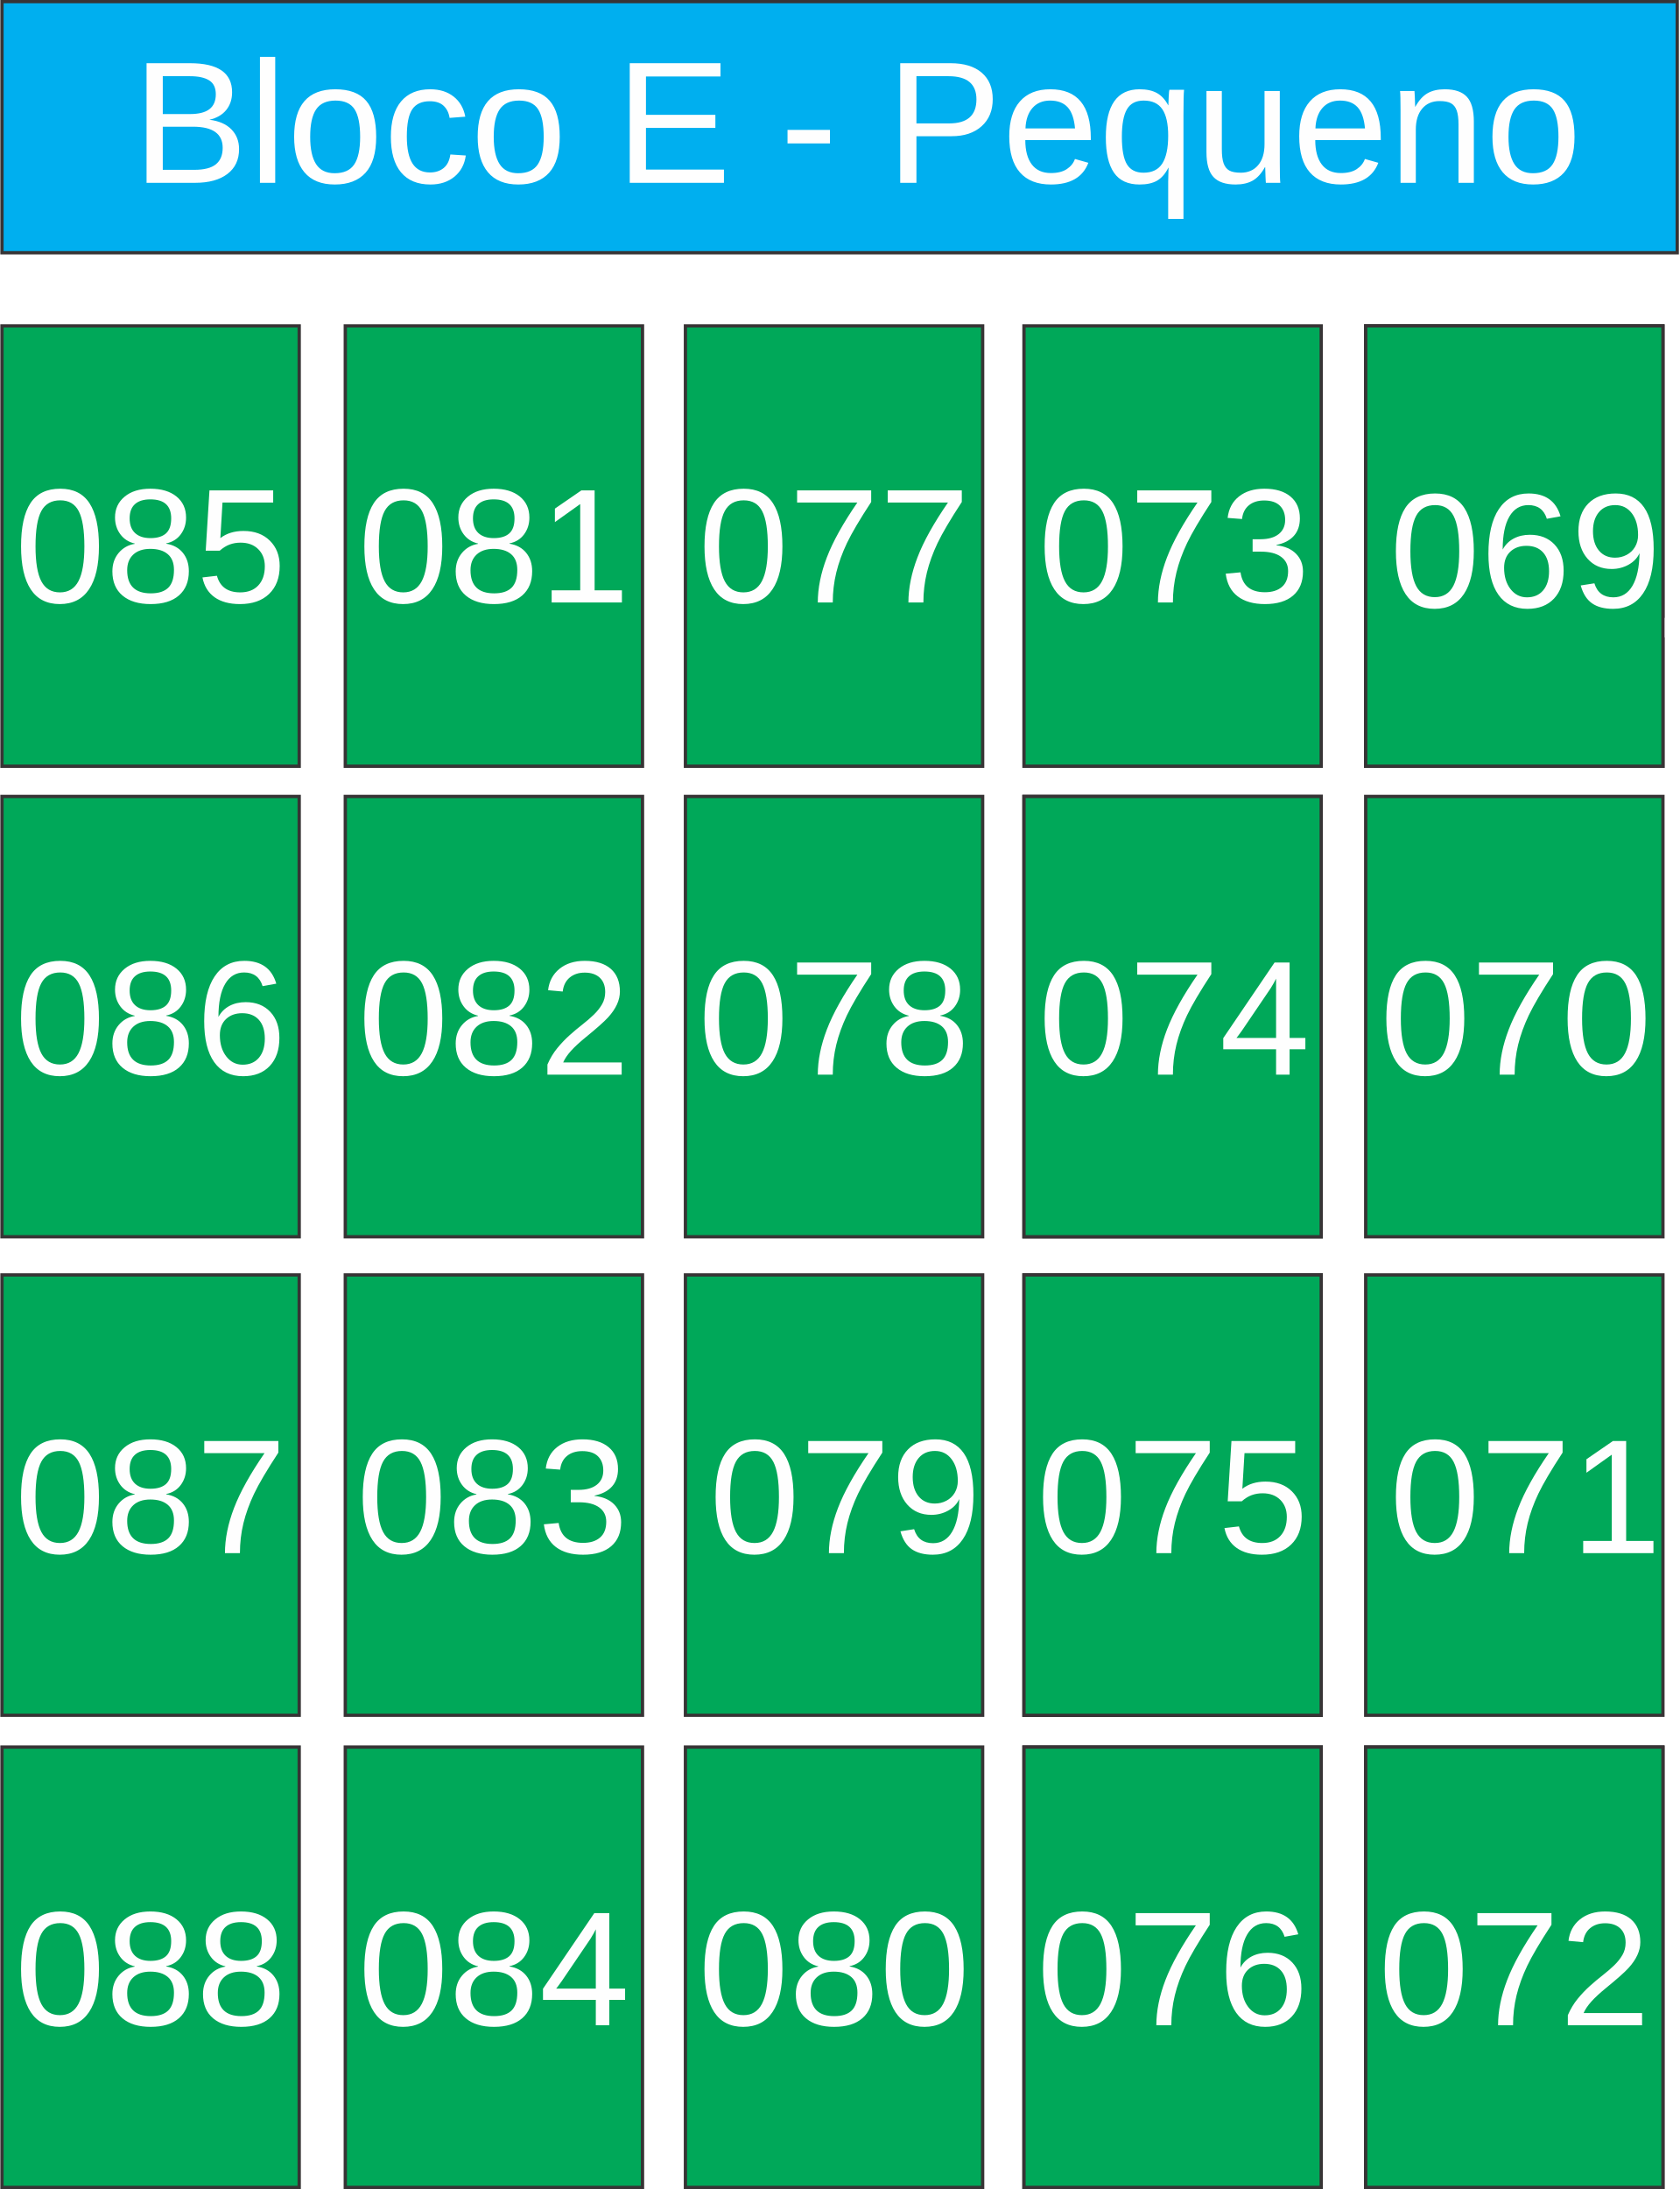
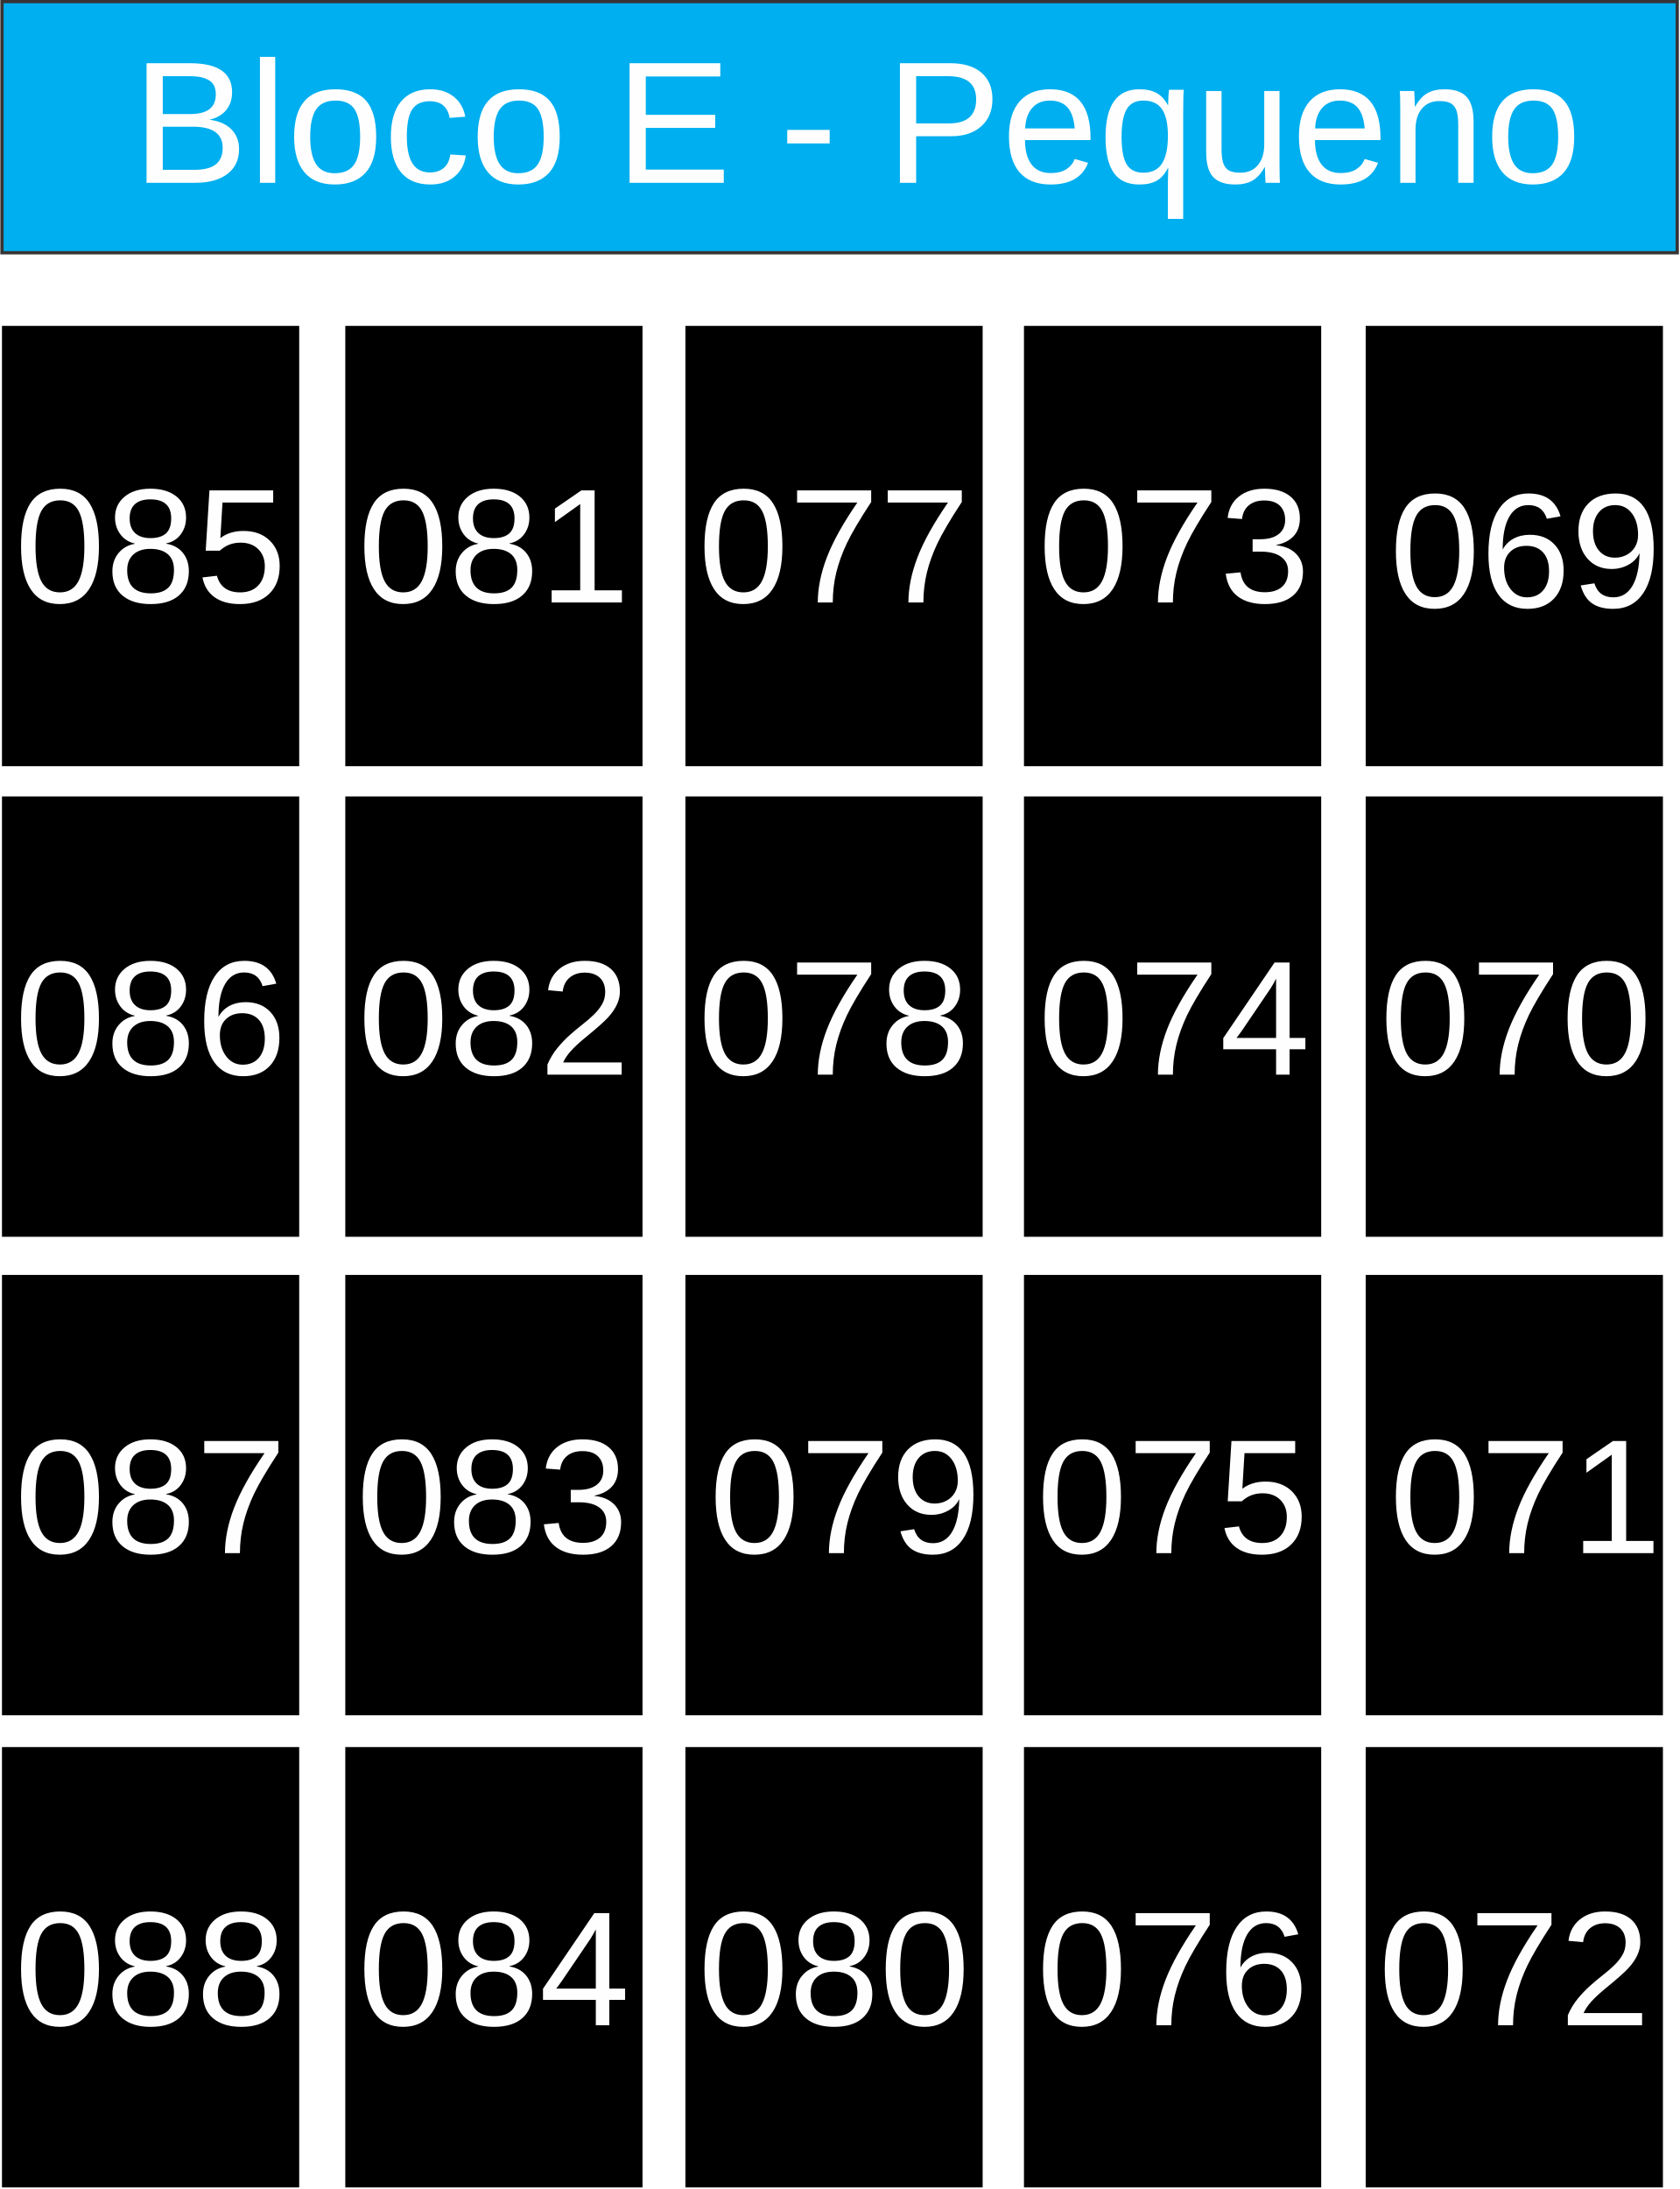
<svg xmlns="http://www.w3.org/2000/svg" xml:space="preserve" width="101.8mm" height="132.684mm" version="1.1" style="shape-rendering:geometricPrecision; text-rendering:geometricPrecision; image-rendering:optimizeQuality; fill-rule:evenodd; clip-rule:evenodd" viewBox="0 0 1056 1377">
  <defs>
    <font id="FontID0" horiz-adv-x="667" font-variant="normal" style="fill-rule:nonzero" font-style="normal" font-weight="400">
      <font-face font-family="Arial">
	</font-face>
      <missing-glyph>
        <path d="M0 0z" />
      </missing-glyph>
      <glyph unicode="3" horiz-adv-x="556">
        <path d="M42.003 189.997l87.998 12.004c10.165,-50.001 27.164,-86.002 51.33,-108.001 24.166,-22 53.837,-33.002 89,-33.002 41.669,0 76.838,14.335 105.167,43.004 28.335,28.663 42.5,64.166 42.5,106.496 0,40.334 -13.163,73.67 -39.666,100.003 -26.333,26.169 -59.833,39.332 -100.664,39.332 -16.665,0 -37.336,-3.332 -62.169,-9.831l9.838 77.002c5.832,-0.668 10.663,-1.001 14.165,-1.001 37.663,0 71.333,9.831 101.501,29.331 29.998,19.499 45.001,49.504 45.001,90.001 0,32.165 -11.003,58.831 -32.839,79.999 -21.829,21.168 -49.995,31.667 -84.496,31.667 -34.331,0 -62.837,-10.833 -85.668,-32.499 -22.831,-21.666 -37.499,-54.171 -43.999,-97.502l-87.998 16.004c10.833,58.995 35.163,104.833 73.33,137.332 38.003,32.499 85.498,48.666 142.169,48.666 38.998,0 74.999,-8.332 107.831,-25.168 33.002,-16.665 58.17,-39.502 75.503,-68.335 17.496,-28.997 26.163,-59.663 26.163,-92.161 0,-30.836 -8.332,-58.838 -24.834,-84.169 -16.665,-25.331 -41.329,-45.498 -73.834,-60.5 42.336,-9.668 75.169,-29.998 98.667,-60.834 23.335,-30.666 35.005,-69.33 35.005,-115.502 0,-62.497 -22.837,-115.666 -68.335,-159.161 -45.668,-43.502 -103.334,-65.167 -172.998,-65.167 -62.837,0 -115.005,18.832 -156.504,56.331 -41.669,37.499 -65.331,86.002 -71.163,145.664z" />
      </glyph>
      <glyph unicode="0" horiz-adv-x="556">
        <path d="M42.003 353.334c0,84.496 8.666,152.832 25.999,204.502 17.496,51.828 43.331,91.664 77.663,119.495 34.168,27.838 77.335,41.669 129.333,41.669 38.337,0 72.001,-7.665 101.168,-23.165 29.003,-15.5 52.999,-37.833 71.667,-67 18.668,-29.003 33.336,-64.5 43.999,-106.338 10.833,-41.833 16.167,-98.334 16.167,-169.163 0,-83.999 -8.666,-152 -25.835,-203.671 -17.163,-51.828 -42.998,-91.664 -77.329,-119.665 -34.168,-27.995 -77.499,-41.996 -129.837,-41.996 -68.833,0 -122.997,24.5 -162.329,73.663 -47.167,60.003 -70.666,157.165 -70.666,291.669zm89.995 -0.334c0,-117.833 13.667,-196.169 41.171,-234.834 27.498,-38.835 61.495,-58.164 101.829,-58.164 40.334,0 74.337,19.499 101.835,58.328 27.498,39.005 41.165,117.171 41.165,234.67 0,117.833 -13.667,196.163 -41.165,234.834 -27.334,38.835 -61.666,58.164 -102.83,58.164 -40.334,0 -72.668,-17.163 -96.835,-51.33 -30.168,-43.502 -45.171,-124.169 -45.171,-241.668z" />
      </glyph>
      <glyph unicode="c" horiz-adv-x="500">
        <path d="M404.998 190.004l86 -12.006c-9.501,-59.168 -33.494,-105.333 -72.332,-138.827 -38.828,-33.504 -86.664,-50.17 -143.165,-50.17 -70.833,0 -127.837,23.168 -170.832,69.504 -43.166,46.326 -64.673,112.66 -64.673,198.992 0,56.007 9.339,104.84 27.838,146.838 18.498,41.837 46.668,73.329 84.671,94.162 37.832,21.004 78.995,31.501 123.661,31.501 56.169,0 102.334,-14.161 138.002,-42.663 35.829,-28.502 58.836,-69.001 68.83,-121.335l-84.993 -13.003c-8.172,34.842 -22.504,61 -43.337,78.672 -20.662,17.502 -45.662,26.328 -74.999,26.328 -44.333,0 -80.333,-15.831 -108.171,-47.494 -27.667,-31.833 -41.495,-81.833 -41.495,-150.502 0,-69.665 13.335,-120.168 39.996,-151.669 26.841,-31.501 61.674,-47.333 104.507,-47.333 34.662,0 63.496,10.497 86.493,31.663 23.168,21.004 37.832,53.502 44.001,97.341z" />
      </glyph>
      <glyph unicode="q" horiz-adv-x="556">
        <path d="M396.503 -199.002l0 254.667c-13.667,-19.163 -32.84,-35.004 -57.336,-47.665 -24.497,-12.671 -50.664,-19.001 -78.331,-19.001 -61.503,0 -114.34,24.497 -158.835,73.671 -44.333,48.993 -66.505,116.333 -66.505,201.659 0,52.002 9.007,98.67 27.002,140.004 18.166,41.163 44.333,72.503 78.663,93.668 34.339,21.327 72,31.995 113.002,31.995 64.17,0 114.502,-26.832 151.337,-80.665l0 69.665 78.995 0 0 -717.998 -87.993 0zm-271.002 459.999c0,-66.666 13.999,-116.666 41.998,-149.999 27.999,-33.333 61.503,-49.999 100.663,-49.999 37.5,0 69.665,15.831 96.838,47.503 27.002,31.833 40.499,80.001 40.499,144.665 0,69.001 -14.332,120.832 -42.834,155.665 -28.502,34.833 -61.835,52.163 -100.331,52.163 -38.173,0 -70.501,-16.163 -97,-48.5 -26.499,-32.327 -39.834,-82.829 -39.834,-151.498z" />
      </glyph>
      <glyph unicode="-" horiz-adv-x="332">
        <path d="M30.998 215.004l0 87.993 271.998 0 0 -87.993 -271.998 0z" />
      </glyph>
      <glyph unicode="n" horiz-adv-x="556">
        <path d="M66.002 0l0 518.997 78.995 0 0 -73.661c38.003,56.501 93.004,84.661 164.833,84.661 31.34,0 60.003,-5.666 86.17,-16.828 26.167,-11.171 45.833,-26.006 58.836,-44.172 12.993,-18.166 22.162,-39.834 27.335,-64.834 3.161,-16.325 4.831,-44.827 4.831,-85.496l0 -318.666 -88.002 0 0 315.335c0,35.829 -3.331,62.661 -10.165,80.333 -6.834,17.663 -19.001,31.833 -36.332,42.502 -17.34,10.497 -37.832,15.831 -61.171,15.831 -37.329,0 -69.494,-11.835 -96.668,-35.668 -27.164,-23.671 -40.66,-68.83 -40.66,-135.164l0 -283.169 -88.002 0z" />
      </glyph>
      <glyph unicode="8" horiz-adv-x="556">
        <path d="M177.499 388.163c-36.496,13.333 -63.496,32.507 -81.162,57.169 -17.504,24.834 -26.342,54.506 -26.342,88.998 0,52.167 18.668,95.841 56.004,131.335 37.498,35.504 87.165,53.332 149.335,53.332 62.332,0 112.667,-18.162 150.661,-54.496 38.004,-36.334 57.007,-80.504 57.007,-132.671 0,-33.165 -8.666,-62.16 -25.998,-86.659 -17.342,-24.672 -43.674,-43.674 -79.167,-57.007 43.825,-14.325 77.001,-37.326 99.83,-69.327 22.829,-31.839 34.33,-69.833 34.33,-114.165 0,-61.167 -21.665,-112.505 -64.832,-154.174 -43.33,-41.659 -100.164,-62.494 -170.666,-62.494 -70.501,0 -127.336,20.835 -170.666,62.666 -43.167,41.831 -64.832,93.999 -64.832,156.502 0,46.498 11.835,85.495 35.504,116.828 23.659,31.505 57.331,52.836 100.994,64.164zm-17.504 149.335c0,-33.995 10.842,-61.663 32.335,-83.166 21.665,-21.503 50.001,-32.335 85.171,-32.335 34.167,0 61.836,10.67 83.328,32.001 21.503,21.331 32.173,47.501 32.173,78.499 0,32.335 -11.005,59.507 -33.165,81.506 -21.999,21.999 -49.839,32.993 -83.338,32.993 -33.833,0 -61.663,-10.832 -83.662,-32.325 -21.837,-21.503 -32.841,-47.166 -32.841,-77.173zm-28.994 -330.995c0,-25.168 5.831,-49.333 17.504,-72.84 11.662,-23.325 29.328,-41.497 52.998,-54.334 23.497,-12.827 48.827,-19.326 75.665,-19.326 42.337,0 77.001,13.495 104.163,40.495 27.172,27 40.667,61.34 40.667,102.999 0,42.337 -14.001,77.335 -41.831,105.003 -28.002,27.668 -63.334,41.497 -105.833,41.497 -41.669,0 -75.837,-13.667 -102.837,-41.001 -27,-27.334 -40.495,-61.491 -40.495,-102.492z" />
      </glyph>
      <glyph unicode="5" horiz-adv-x="556">
        <path d="M42.003 187.997l91.994 7.006c6.834,-44.838 22.667,-78.499 47.339,-101.166 24.661,-22.505 54.83,-33.833 90.334,-33.833 42.833,0 78.661,15.995 107.828,47.834 29.004,31.991 43.502,74.328 43.502,126.992 0,50.173 -13.829,89.666 -41.669,118.67 -27.83,29.004 -64.66,43.502 -110.5,43.502 -28.498,0 -54,-6.499 -76.667,-19.498 -22.495,-12.999 -40.161,-29.835 -53.16,-50.507l-83.004 12.007 69.003 367.997 354.998 0 0 -83.996 -284.831 0 -38.166 -193.171c42.833,30.169 87.833,45.172 134.828,45.172 62.332,0 115.005,-21.675 157.839,-65.004 42.833,-43.33 64.326,-99 64.326,-167.001 0,-64.832 -18.83,-120.837 -56.5,-168.003 -45.83,-57.999 -108.496,-86.993 -187.825,-86.993 -65.004,0 -118.002,18.334 -159.165,54.83 -41.173,36.496 -64.67,84.837 -70.501,145.164z" />
      </glyph>
      <glyph unicode="2" horiz-adv-x="556">
        <path d="M502.997 83.996l0 -83.996 -473.992 0c-0.668,21.169 2.825,41.497 10.326,61.167 12.169,32.163 31.667,64.002 58.505,95.163 26.828,31.171 65.166,67.171 114.995,108 77.507,63.84 130.171,114.337 157.667,151.673 27.668,37.326 41.507,72.668 41.507,105.995 0,34.836 -12.503,64.164 -37.508,88.167 -24.995,23.831 -57.665,35.838 -97.825,35.838 -42.499,0 -76.505,-12.675 -102.007,-38.004 -25.502,-25.168 -38.328,-60.165 -38.663,-105.003l-90 9c6.165,67.333 29.5,118.67 69.833,154.002 40.495,35.332 94.667,52.998 162.83,52.998 68.669,0 123.165,-18.992 163.164,-57.158 40.171,-38.166 60.175,-85.505 60.175,-141.833 0,-28.67 -5.841,-56.834 -17.676,-84.503 -11.662,-27.84 -31.161,-57.007 -58.333,-87.671 -27.334,-30.493 -72.496,-72.668 -135.496,-126 -52.836,-44.332 -86.831,-74.328 -101.834,-90.162 -15.003,-15.834 -27.334,-31.667 -37.164,-47.673l351.495 0z" />
      </glyph>
      <glyph unicode="e" horiz-adv-x="556">
        <path d="M420.004 168.003l90.992 -12.006c-14.161,-52.828 -40.66,-94.001 -79.327,-123.167 -38.667,-29.166 -88.002,-43.83 -148.167,-43.83 -75.664,0 -135.667,23.329 -180,69.997 -44.333,46.507 -66.505,112.005 -66.505,196.173 0,86.996 22.333,154.659 67.169,202.665 44.836,48.168 102.998,72.161 174.505,72.161 69.162,0 125.663,-23.5 169.493,-70.662 43.84,-47.171 65.84,-113.505 65.84,-199.002 0,-5.163 -0.171,-13.003 -0.503,-23.329l-386.5 0c3.331,-56.833 19.334,-100.502 48.329,-130.675 28.834,-30.163 65.005,-45.33 108.171,-45.33 32.166,0 59.661,8.504 82.336,25.503 22.826,16.999 40.831,44.163 54.166,81.501zm-288 141.001l288.997 0c-3.834,43.659 -14.996,76.328 -33.162,98.158 -27.838,33.836 -64.17,50.835 -108.674,50.835 -40.328,0 -74.164,-13.496 -101.66,-40.499 -27.335,-27.002 -42.502,-63.164 -45.501,-108.494z" />
      </glyph>
      <glyph unicode="7" horiz-adv-x="556">
        <path d="M46.997 622.997l0 84.005 463.004 0 0 -68.001c-45.504,-48.502 -90.832,-113.002 -135.499,-193.499 -44.837,-80.503 -79.338,-163.337 -103.838,-248.501 -17.496,-59.833 -28.833,-125.668 -33.664,-197.001l-90.001 0c1.001,56.331 11.998,124.502 33.166,204.332 21.168,79.999 51.337,157.001 90.832,231.168 39.502,74.167 81.505,136.664 126.001,187.497l-350.003 0z" />
      </glyph>
      <glyph unicode="4" horiz-adv-x="556">
        <path d="M323.002 0l0 171.002 -311.004 0 0 81.001 327.002 464 72.001 0 0 -464 96.998 0 0 -81.001 -96.998 0 0 -171.002 -87.998 0zm0 252.003l0 322.165 -224.505 -322.165 224.505 0z" />
      </glyph>
      <glyph unicode="E" horiz-adv-x="667">
        <path d="M79.005 0l0 715.995 516.994 0 0 -83.997 -421.997 0 0 -219.996 394.994 0 0 -84.006 -394.994 0 0 -243.999 438.995 0 0 -83.997 -533.993 0z" />
      </glyph>
      <glyph unicode="1" horiz-adv-x="556">
        <path d="M372.002 0l-88.004 0 0 560.33c-21.162,-20.331 -49,-40.497 -83.331,-60.664 -34.331,-20.167 -65.331,-35.333 -92.665,-45.334l0 85c49.164,23.001 92.168,51.003 128.999,83.999 36.832,32.839 63.001,64.67 78.331,95.669l56.671 0 0 -719z" />
      </glyph>
      <glyph unicode="u" horiz-adv-x="556">
        <path d="M404.998 0l0 77.163c-40.328,-58.826 -94.997,-88.164 -164.169,-88.164 -30.495,0 -58.997,5.837 -85.496,17.502 -26.499,11.835 -46.165,26.499 -58.997,44.163 -12.832,17.834 -21.839,39.502 -27.002,65.166 -3.502,17.34 -5.334,44.666 -5.334,82.004l0 321.162 88.002 0 0 -287.165c0,-45.833 1.832,-76.831 5.334,-92.662 5.495,-23.168 17.16,-41.173 35.165,-54.337 17.834,-13.164 39.834,-19.837 66.163,-19.837 26.338,0 51.006,6.672 74.003,20.169 22.997,13.506 39.331,32.004 49.003,55.172 9.501,23.168 14.332,56.995 14.332,101.166l0 277.494 88.002 0 0 -518.997 -79.005 0z" />
      </glyph>
      <glyph unicode=" " horiz-adv-x="277" />
      <glyph unicode="B" horiz-adv-x="667">
        <path d="M72.997 0l0 715.995 268.667 0c54.669,0 98.499,-7.166 131.671,-21.659 33.001,-14.502 58.836,-36.835 77.496,-67.008 18.84,-29.992 28.17,-61.493 28.17,-94.494 0,-30.505 -8.333,-59.339 -24.829,-86.332 -16.505,-27.002 -41.505,-48.832 -75.009,-65.499 43.337,-12.671 76.67,-34.339 99.838,-65.005 23.329,-30.495 35.004,-66.666 35.004,-108.332 0,-33.665 -7.166,-64.834 -21.336,-93.668 -14.17,-28.834 -31.663,-50.996 -52.496,-66.666 -20.843,-15.499 -47,-27.335 -78.34,-35.336 -31.501,-8.001 -69.997,-11.997 -115.669,-11.997l-273.166 0zm95.007 415.002l154.83 0c41.998,0 72.171,2.828 90.337,8.333 24.165,7.166 42.331,19.163 54.498,35.829 12.168,16.666 18.328,37.5 18.328,62.67 0,23.832 -5.666,44.836 -17.16,62.832 -11.332,18.166 -27.667,30.666 -48.832,37.338 -21.175,6.663 -57.507,9.994 -108.835,9.994l-143.165 0 0 -216.997zm0 -331.005l178.33 0c30.666,0 52.163,1.167 64.663,3.502 21.668,3.834 40.005,10.336 54.669,19.504 14.664,9.159 26.67,22.494 36.171,39.996 9.501,17.502 14.161,37.67 14.161,60.497 0,26.841 -6.834,49.999 -20.662,69.836 -13.667,19.837 -32.669,33.665 -57.004,41.666 -24.165,8.001 -59.168,11.997 -104.669,11.997l-165.659 0 0 -246.998z" />
      </glyph>
      <glyph unicode="P" horiz-adv-x="667">
        <path d="M77.002 0l0 715.995 270.328 0c47.503,0 83.836,-2.325 109.006,-6.824 35.165,-5.837 64.663,-17.008 88.496,-33.343 23.832,-16.496 43.005,-39.493 57.498,-68.991 14.502,-29.508 21.668,-62.006 21.668,-97.503 0,-60.668 -19.334,-112.167 -58.162,-154.165 -38.667,-42.169 -108.835,-63.173 -210.173,-63.173l-183.664 0 0 -291.996 -94.997 0zm94.997 376.003l185.002 0c61.332,0 104.669,11.332 130.494,34.168 25.674,22.826 38.506,54.831 38.506,96.326 0,29.84 -7.498,55.504 -22.665,76.841 -15.167,21.327 -35.165,35.497 -59.832,42.331 -16.002,4.167 -45.501,6.331 -88.334,6.331l-183.17 0 0 -255.996z" />
      </glyph>
      <glyph unicode="o" horiz-adv-x="556">
        <path d="M33.001 259.498c0,95.832 26.67,166.836 80.162,213.001 44.504,38.335 99.002,57.498 163.172,57.498 71.165,0 129.498,-23.329 174.827,-69.997 45.169,-46.497 67.833,-110.999 67.833,-193.164 0,-66.666 -9.994,-119 -29.992,-157.164 -20.007,-38.173 -49.174,-67.833 -87.509,-89.008 -38.164,-21.165 -79.992,-31.663 -125.16,-31.663 -72.665,0 -131.339,23.168 -176.166,69.665 -44.836,46.497 -67.169,113.505 -67.169,200.833zm89.995 -0.161c0,-66.334 14.502,-116.001 43.508,-148.841 29.166,-33.001 65.66,-49.496 109.832,-49.496 43.669,0 80.001,16.496 109.168,49.667 28.995,33.162 43.498,83.665 43.498,151.498 0,63.999 -14.664,112.499 -43.83,145.338 -29.166,33.001 -65.508,49.496 -108.835,49.496 -44.172,0 -80.665,-16.334 -109.832,-49.164 -29.005,-32.84 -43.508,-82.336 -43.508,-148.499z" />
      </glyph>
      <glyph unicode="9" horiz-adv-x="556">
        <path d="M55.002 165.999l83.996 7.006c7.168,-39.675 20.835,-68.335 41.001,-86.173 20.166,-17.828 46.002,-26.828 77.669,-26.828 27,0 50.669,6.165 71.16,18.668 20.5,12.331 37.174,28.832 50.001,49.667 12.837,20.663 23.669,48.665 32.507,83.824 8.828,35.17 13.161,71.008 13.161,107.504 0,3.837 -0.162,9.83 -0.496,17.666 -17.504,-28.002 -41.497,-50.831 -71.838,-68.163 -30.331,-17.504 -63.334,-26.17 -98.666,-26.17 -59.163,0 -109.164,21.503 -150.165,64.498 -40.829,42.833 -61.329,99.506 -61.329,169.835 0,72.668 21.331,131.001 64.164,175.333 42.661,44.17 96.165,66.331 160.663,66.331 46.336,0 88.836,-12.493 127.498,-37.66 38.501,-25.006 67.667,-60.671 87.671,-107.17 20.005,-46.336 29.997,-113.497 29.997,-201.33 0,-91.498 -9.83,-164.338 -29.663,-218.5 -19.832,-54.334 -49.505,-95.507 -88.663,-123.833 -39.169,-28.336 -85.009,-42.499 -137.672,-42.499 -55.994,0 -101.662,15.499 -137.166,46.66 -35.332,31.171 -56.662,75.007 -63.83,131.335zm358.997 315.84c0,50.325 -13.333,90.324 -39.999,119.824 -26.504,29.5 -58.829,44.342 -96.833,44.342 -39.331,0 -73.336,-15.834 -101.996,-47.673 -28.832,-31.829 -43.167,-73.164 -43.167,-123.833 0,-45.496 13.667,-82.498 40.829,-110.834 27.334,-28.498 61.34,-42.661 101.834,-42.661 40.667,0 74.004,14.163 100.164,42.661 26.17,28.336 39.169,67.839 39.169,118.174z" />
      </glyph>
      <glyph unicode="l" horiz-adv-x="222">
        <path d="M63.999 0l0 715.995 88.002 0 0 -715.995 -88.002 0z" />
      </glyph>
      <glyph unicode="6" horiz-adv-x="556">
        <path d="M498.998 541.001l-86.993 -7.006c-7.836,34.502 -19.002,59.669 -33.51,75.341 -23.831,25.168 -53.332,37.66 -88.329,37.66 -28.164,0 -53.17,-7.826 -74.662,-23.497 -27.668,-20.166 -49.333,-49.495 -65.5,-88.167 -16.006,-38.835 -24.337,-93.999 -25.006,-165.502 21.169,32.173 47.166,56.166 77.831,71.666 30.675,15.671 62.676,23.507 96.337,23.507 58.667,0 108.668,-21.665 150.003,-64.832 41.163,-43.167 61.836,-98.838 61.836,-167.335 0,-45 -9.668,-86.669 -29.004,-125.332 -19.498,-38.673 -46.002,-68.173 -79.998,-88.674 -33.833,-20.5 -72.334,-30.827 -115.339,-30.827 -73.164,0 -132.995,27 -179.331,80.828 -46.164,53.838 -69.327,142.673 -69.327,266.335 0,138.33 25.664,239.001 76.829,301.838 44.666,54.658 104.831,81.992 180.668,81.992 56.328,0 102.665,-15.834 138.664,-47.328 36,-31.505 57.665,-74.996 64.832,-130.667zm-359.999 -309.006c0,-30.331 6.499,-59.325 19.336,-86.993 12.837,-27.668 30.837,-48.665 53.666,-63.172 23.001,-14.497 47.328,-21.827 73.164,-21.827 37.498,0 69.499,14.993 96.003,45 26.494,29.997 39.837,70.663 39.837,122.163 0,49.505 -13.171,88.501 -39.341,117 -26.16,28.498 -59.497,42.833 -100.002,42.833 -39.665,0 -73.498,-14.335 -101.166,-42.833 -27.658,-28.498 -41.497,-65.835 -41.497,-112.171z" />
      </glyph>
    </font>
    <style type="text/css">
   
    @font-face { font-family:"Arial";src:url("#FontID0") format(svg)}
    .str0 {stroke:#373435;stroke-width:2.076}
    .fil0 {fill:#00A859}
    .fil1 {fill:#00AFEF}
    .fil2 {fill:#FEFEFE}
    .fnt2 {font-weight:normal;font-size:102.51px;font-family:'Arial'}
    .fnt0 {font-weight:normal;font-size:109.341px;font-family:'Arial'}
    .fnt1 {font-weight:normal;font-size:164.774px;font-family:'Arial'}
   
  </style>
  </defs>
  <g id="Camada_x0020_1">
-     <rect class="fil0 str0" x="1" y="205" width="187" height="277" />
-     <rect class="fil0 str0" x="217" y="205" width="187" height="277" />
-     <rect class="fil0 str0" x="1" y="501" width="187" height="277" />
-     <rect class="fil0 str0" x="217" y="501" width="187" height="277" />
-     <rect class="fil0 str0" x="1" y="802" width="187" height="277" />
-     <rect class="fil0 str0" x="217" y="802" width="187" height="277" />
-     <rect class="fil0 str0" x="1" y="1099" width="187" height="277" />
-     <rect class="fil0 str0" x="217" y="1099" width="187" height="277" />
-     <rect class="fil0 str0" x="431" y="205" width="187" height="277" />
-     <rect class="fil0 str0" x="644" y="205" width="187" height="277" />
-     <rect class="fil0 str0" x="431" y="501" width="187" height="277" />
-     <rect class="fil0 str0" x="644" y="501" width="187" height="277" />
-     <rect class="fil0 str0" x="431" y="802" width="187" height="277" />
-     <rect class="fil0 str0" x="644" y="802" width="187" height="277" />
-     <rect class="fil0 str0" x="431" y="1099" width="187" height="277" />
-     <rect class="fil0 str0" x="644" y="1099" width="187" height="277" />
-     <rect class="fil0 str0" x="859" y="205" width="187" height="277" />
-     <rect class="fil0 str0" x="859" y="501" width="187" height="277" />
-     <rect class="fil0 str0" x="859" y="1099" width="187" height="277" />
+     <rect class="blocos" id="85" x="1" y="205" width="187" height="277" />
+     <rect class="blocos" id="81" x="217" y="205" width="187" height="277" />
+     <rect class="blocos" id="86" x="1" y="501" width="187" height="277" />
+     <rect class="blocos" id="82" x="217" y="501" width="187" height="277" />
+     <rect class="blocos" id="87" x="1" y="802" width="187" height="277" />
+     <rect class="blocos" id="83" x="217" y="802" width="187" height="277" />
+     <rect class="blocos" id="88" x="1" y="1099" width="187" height="277" />
+     <rect class="blocos" id="84" x="217" y="1099" width="187" height="277" />
+     <rect class="blocos" id="77" x="431" y="205" width="187" height="277" />
+     <rect class="blocos" id="73" x="644" y="205" width="187" height="277" />
+     <rect class="blocos" id="78" x="431" y="501" width="187" height="277" />
+     <rect class="blocos" id="74" x="644" y="501" width="187" height="277" />
+     <rect class="blocos" id="79" x="431" y="802" width="187" height="277" />
+     <rect class="blocos" id="75" x="644" y="802" width="187" height="277" />
+     <rect class="blocos" id="80" x="431" y="1099" width="187" height="277" />
+     <rect class="blocos" id="76" x="644" y="1099" width="187" height="277" />
+     <rect class="blocos" id="69" x="859" y="205" width="187" height="277" />
+     <rect class="blocos" id="70" x="859" y="501" width="187" height="277" />
+     <rect class="blocos" id="71" x="859" y="802" width="187" height="277" />
+     <rect class="blocos" id="72" x="859" y="1099" width="187" height="277" />
    <rect class="fil1 str0" x="1" y="1" width="1054" height="158" />
-     <text x="83" y="115" class="fil2 fnt0">Bloco </text>
-     <text x="460" y="115" class="fil2 fnt0"> - Pequeno</text>
-     <text x="387" y="115" class="fil2 fnt0">E</text>
-     <text x="873" y="401" class="fil2 fnt1">01</text>
-     <text x="861" y="999" class="fil2 fnt1">03</text>
-     <text x="861" y="1296" class="fil2 fnt1">04</text>
-     <text x="646" y="999" class="fil2 fnt1">07</text>
-     <rect class="fil0 str0" x="644" y="501" width="187" height="277" />
-     <rect class="fil0 str0" x="644" y="802" width="187" height="277" />
-     <rect class="fil0 str0" x="644" y="1099" width="187" height="277" />
-     <rect class="fil0 str0" x="859" y="205" width="187" height="277" />
-     <rect class="fil0 str0" x="859" y="802" width="187" height="277" />
-     <rect class="fil0 str0" x="859" y="1099" width="187" height="277" />
+     <text x="83" y="115" class="fil2 fnt0">Bloco E - Pequeno </text>
    <text x="874" y="382" class="fil2 fnt2">069</text>
    <text x="653" y="379" class="fil2 fnt2">073</text>
    <text x="9" y="1274" class="fil2 fnt2">088</text>
    <text x="9" y="977" class="fil2 fnt2">087</text>
    <text x="9" y="676" class="fil2 fnt2">086</text>
    <text x="9" y="379" class="fil2 fnt2">085</text>
    <text x="225" y="1274" class="fil2 fnt2">084</text>
    <text x="224" y="977" class="fil2 fnt2">083</text>
    <text x="225" y="676" class="fil2 fnt2">082</text>
    <text x="225" y="379" class="fil2 fnt2">081</text>
    <text x="439" y="1274" class="fil2 fnt2">080</text>
    <text x="446" y="977" class="fil2 fnt2">079</text>
    <text x="439" y="676" class="fil2 fnt2">078</text>
    <text x="439" y="379" class="fil2 fnt2">077</text>
    <text x="652" y="1274" class="fil2 fnt2">076</text>
    <text x="652" y="977" class="fil2 fnt2">075</text>
    <text x="867" y="1274" class="fil2 fnt2">072</text>
    <text x="874" y="977" class="fil2 fnt2">071</text>
    <text x="868" y="676" class="fil2 fnt2">070</text>
    <text x="653" y="676" class="fil2 fnt2">074</text>
  </g>
</svg>
